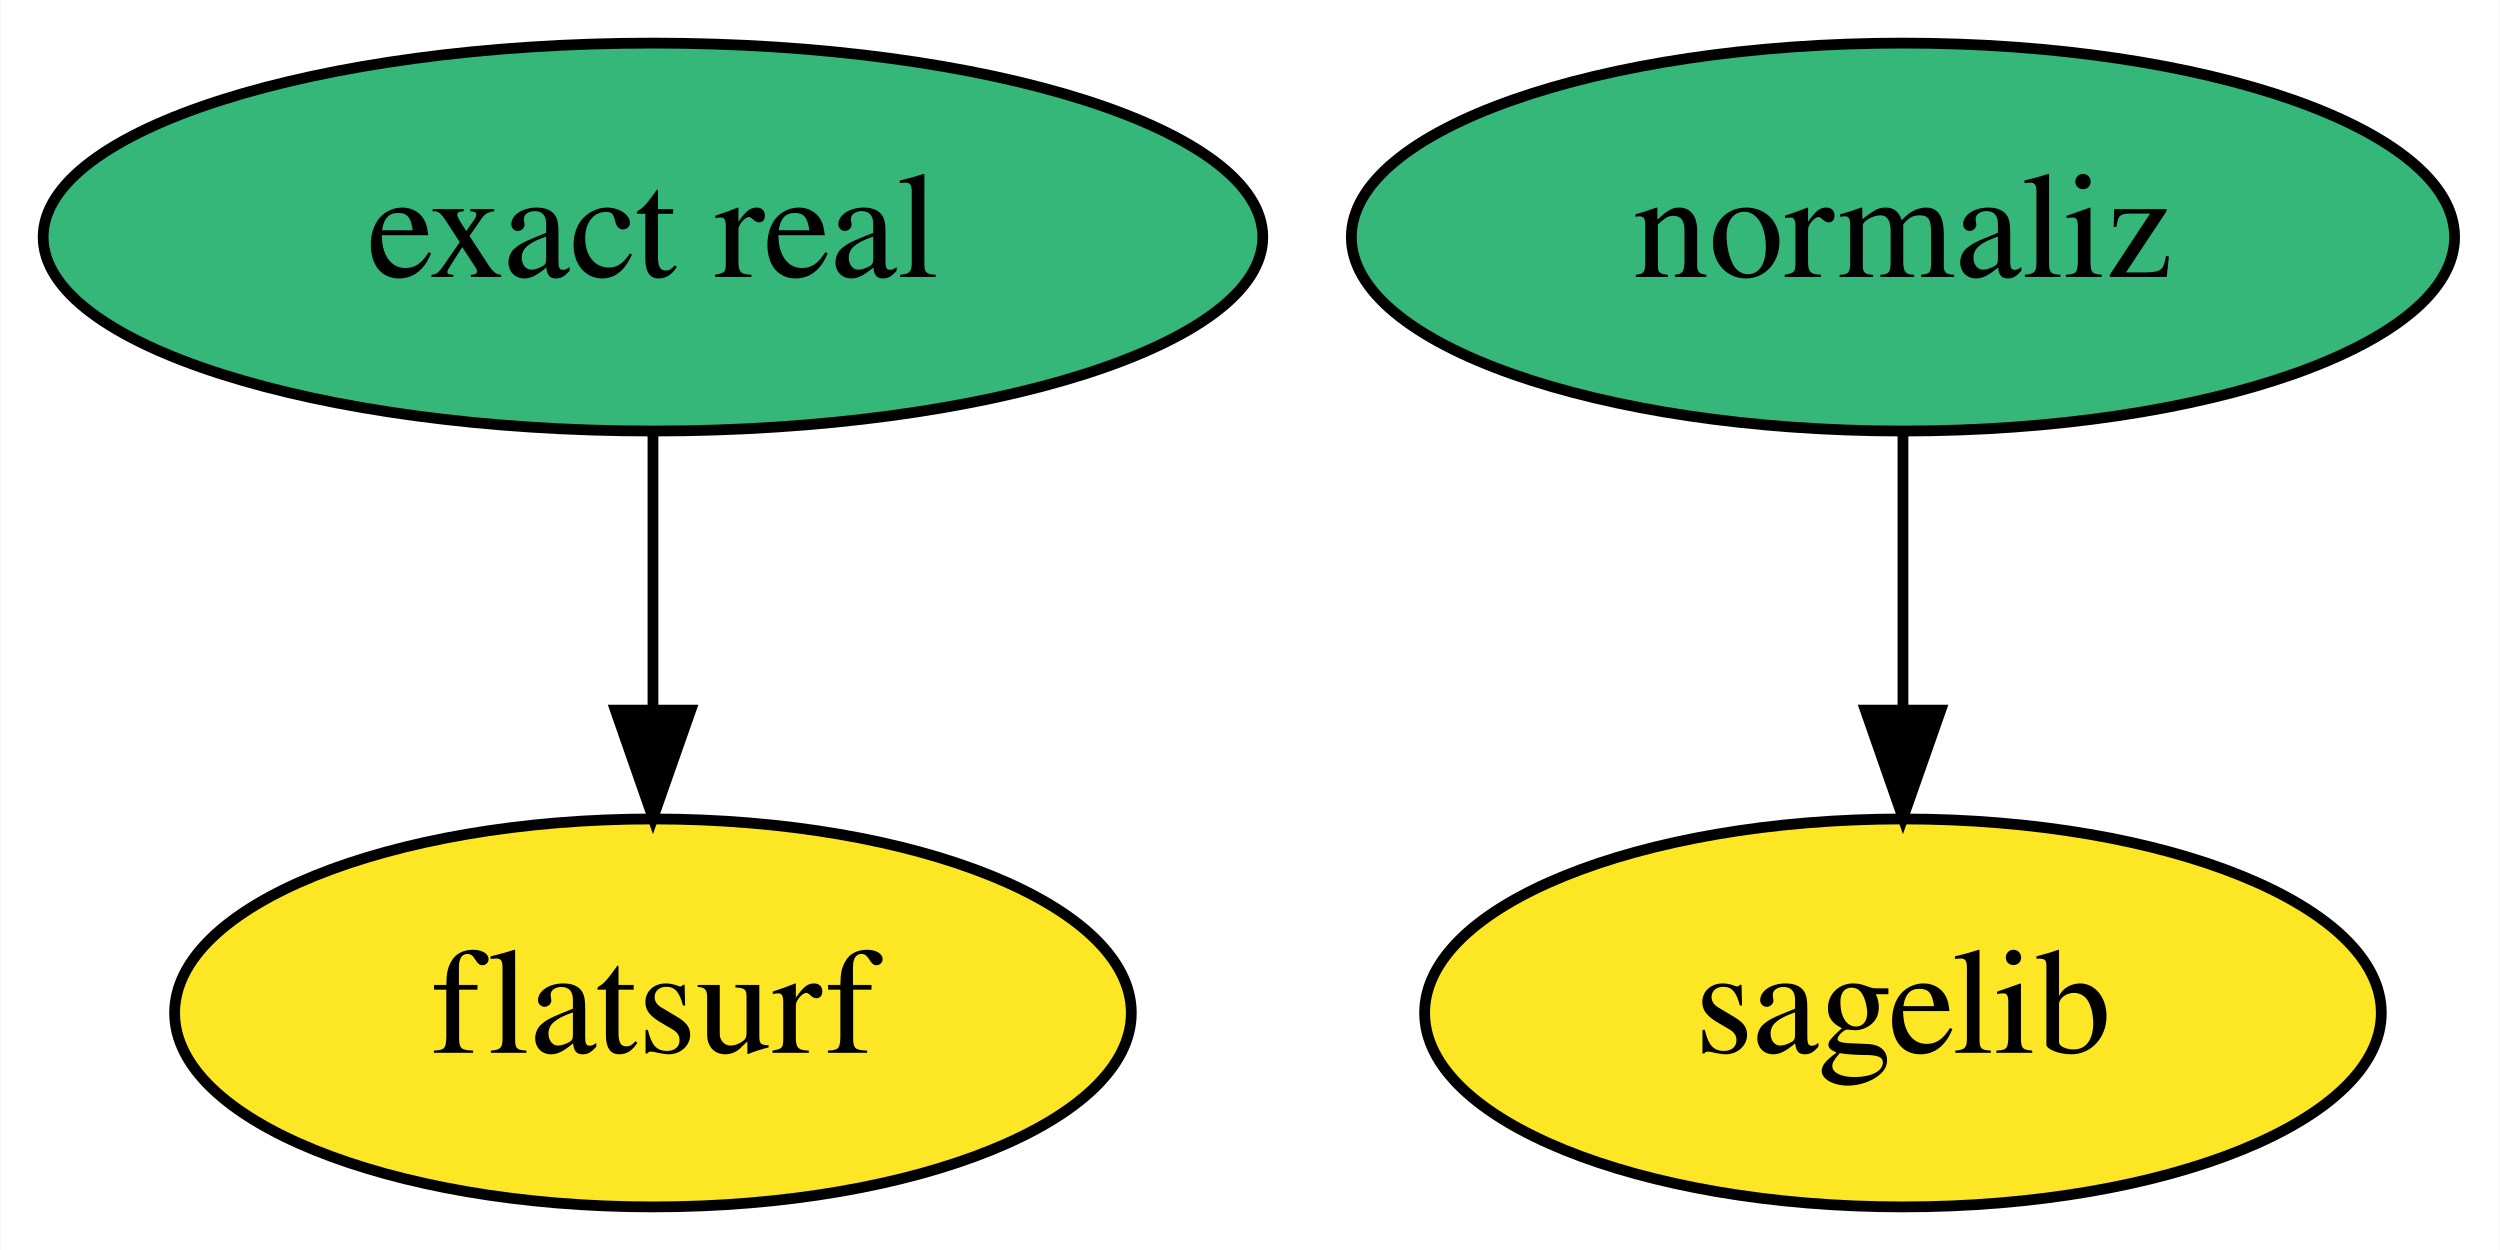
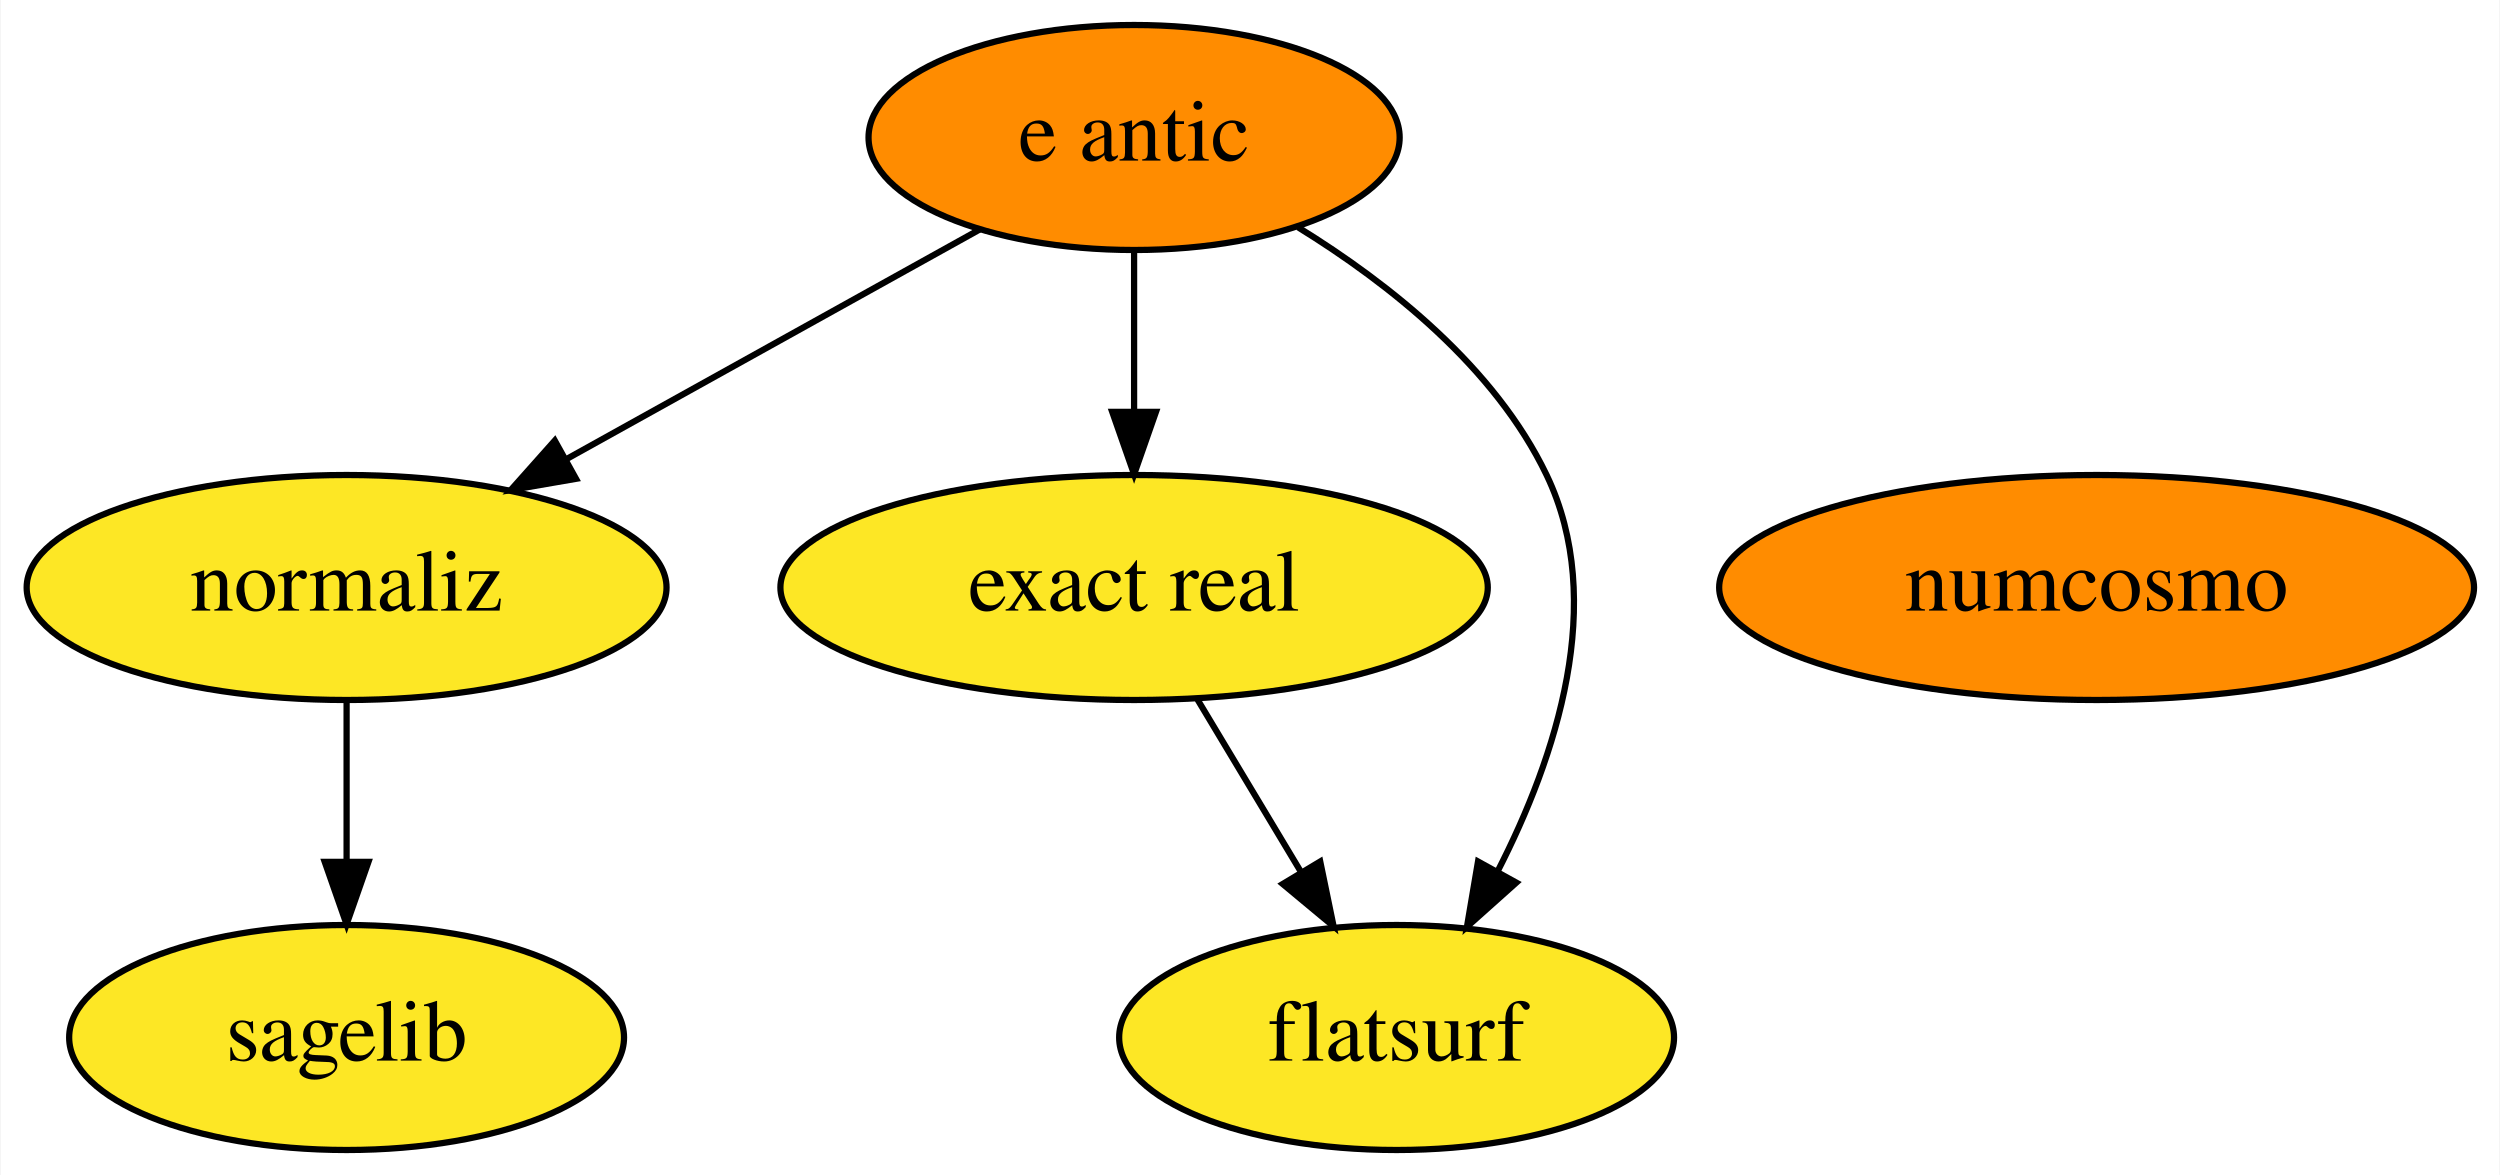
- <svg xmlns="http://www.w3.org/2000/svg" xmlns:xlink="http://www.w3.org/1999/xlink" width="232pt" height="116pt" viewBox="0.00 0.00 231.89 116.00">
-   <g id="graph0" class="graph" transform="scale(1 1) rotate(0) translate(4 112)">
-     <polygon fill="white" stroke="transparent" points="-4,4 -4,-112 227.89,-112 227.89,4 -4,4" />
+ <svg xmlns="http://www.w3.org/2000/svg" xmlns:xlink="http://www.w3.org/1999/xlink" width="400pt" height="188pt" viewBox="0.00 0.00 399.79 188.00">
+   <g id="graph0" class="graph" transform="scale(1 1) rotate(0) translate(4 184)">
+     <polygon fill="white" stroke="transparent" points="-4,4 -4,-184 395.79,-184 395.79,4 -4,4" />
    <g id="node1" class="node">
      <g id="a_node1">
        <a xlink:href="https://github.com/conda-forge/sagelib-feedstock" xlink:title="sagelib">
-           <ellipse fill="#fde725" stroke="black" cx="172.54" cy="-18" rx="44.39" ry="18" />
-           <text text-anchor="middle" x="172.54" y="-14.3" font-family="Times,serif" font-size="14.00">sagelib</text>
+           <ellipse fill="#fde725" stroke="black" cx="51.35" cy="-18" rx="44.39" ry="18" />
+           <text text-anchor="middle" x="51.35" y="-14.3" font-family="Times,serif" font-size="14.00">sagelib</text>
        </a>
      </g>
    </g>
    <g id="node2" class="node">
      <g id="a_node2">
-         <a xlink:href="https://github.com/conda-forge/normaliz-feedstock" xlink:title="normaliz">
-           <ellipse fill="#35b779" stroke="black" cx="172.54" cy="-90" rx="51.19" ry="18" />
-           <text text-anchor="middle" x="172.54" y="-86.3" font-family="Times,serif" font-size="14.00">normaliz</text>
+         <a xlink:href="https://github.com/conda-forge/numcosmo-feedstock" xlink:title="numcosmo">
+           <ellipse fill="#ff8c00" stroke="black" cx="331.35" cy="-90" rx="60.39" ry="18" />
+           <text text-anchor="middle" x="331.35" y="-86.3" font-family="Times,serif" font-size="14.00">numcosmo</text>
        </a>
      </g>
    </g>
-     <g id="edge1" class="edge">
-       <path fill="none" stroke="black" d="M172.54,-71.7C172.54,-63.98 172.54,-54.71 172.54,-46.11" />
-       <polygon fill="black" stroke="black" points="176.05,-46.1 172.54,-36.1 169.05,-46.1 176.05,-46.1" />
-     </g>
    <g id="node3" class="node">
      <g id="a_node3">
-         <a xlink:href="https://github.com/conda-forge/exact-real-feedstock" xlink:title="exact real">
-           <ellipse fill="#35b779" stroke="black" cx="56.54" cy="-90" rx="56.59" ry="18" />
-           <text text-anchor="middle" x="56.54" y="-86.3" font-family="Times,serif" font-size="14.00">exact real</text>
+         <a xlink:href="https://github.com/conda-forge/e-antic-feedstock" xlink:title="e antic">
+           <ellipse fill="#ff8c00" stroke="black" cx="177.35" cy="-162" rx="42.49" ry="18" />
+           <text text-anchor="middle" x="177.35" y="-158.3" font-family="Times,serif" font-size="14.00">e antic</text>
        </a>
      </g>
    </g>
    <g id="node4" class="node">
      <g id="a_node4">
+         <a xlink:href="https://github.com/conda-forge/normaliz-feedstock" xlink:title="normaliz">
+           <ellipse fill="#fde725" stroke="black" cx="51.35" cy="-90" rx="51.19" ry="18" />
+           <text text-anchor="middle" x="51.35" y="-86.3" font-family="Times,serif" font-size="14.00">normaliz</text>
+         </a>
+       </g>
+     </g>
+     <g id="edge3" class="edge">
+       <path fill="none" stroke="black" d="M152.75,-147.34C133.91,-136.87 107.66,-122.29 86.59,-110.58" />
+       <polygon fill="black" stroke="black" points="88.06,-107.39 77.61,-105.59 84.66,-113.51 88.06,-107.39" />
+     </g>
+     <g id="node5" class="node">
+       <g id="a_node5">
+         <a xlink:href="https://github.com/conda-forge/exact-real-feedstock" xlink:title="exact real">
+           <ellipse fill="#fde725" stroke="black" cx="177.35" cy="-90" rx="56.59" ry="18" />
+           <text text-anchor="middle" x="177.35" y="-86.3" font-family="Times,serif" font-size="14.00">exact real</text>
+         </a>
+       </g>
+     </g>
+     <g id="edge1" class="edge">
+       <path fill="none" stroke="black" d="M177.35,-143.7C177.35,-135.98 177.35,-126.71 177.35,-118.11" />
+       <polygon fill="black" stroke="black" points="180.85,-118.1 177.35,-108.1 173.85,-118.1 180.85,-118.1" />
+     </g>
+     <g id="node6" class="node">
+       <g id="a_node6">
        <a xlink:href="https://github.com/conda-forge/flatsurf-feedstock" xlink:title="flatsurf">
-           <ellipse fill="#fde725" stroke="black" cx="56.54" cy="-18" rx="44.39" ry="18" />
-           <text text-anchor="middle" x="56.54" y="-14.3" font-family="Times,serif" font-size="14.00">flatsurf</text>
+           <ellipse fill="#fde725" stroke="black" cx="219.35" cy="-18" rx="44.39" ry="18" />
+           <text text-anchor="middle" x="219.35" y="-14.3" font-family="Times,serif" font-size="14.00">flatsurf</text>
        </a>
      </g>
    </g>
    <g id="edge2" class="edge">
-       <path fill="none" stroke="black" d="M56.54,-71.7C56.54,-63.98 56.54,-54.71 56.54,-46.11" />
-       <polygon fill="black" stroke="black" points="60.05,-46.1 56.54,-36.1 53.05,-46.1 60.05,-46.1" />
+       <path fill="none" stroke="black" d="M203.57,-147.64C218.2,-138.62 235.09,-125.23 243.35,-108 253.07,-87.72 244.89,-62.89 235.53,-44.62" />
+       <polygon fill="black" stroke="black" points="238.51,-42.78 230.61,-35.72 232.38,-46.16 238.51,-42.78" />
+     </g>
+     <g id="edge4" class="edge">
+       <path fill="none" stroke="black" d="M51.35,-71.7C51.35,-63.98 51.35,-54.71 51.35,-46.11" />
+       <polygon fill="black" stroke="black" points="54.85,-46.1 51.35,-36.1 47.85,-46.1 54.85,-46.1" />
+     </g>
+     <g id="edge5" class="edge">
+       <path fill="none" stroke="black" d="M187.51,-72.05C192.47,-63.8 198.52,-53.7 204.02,-44.54" />
+       <polygon fill="black" stroke="black" points="207.13,-46.16 209.27,-35.79 201.13,-42.56 207.13,-46.16" />
    </g>
  </g>
</svg>
